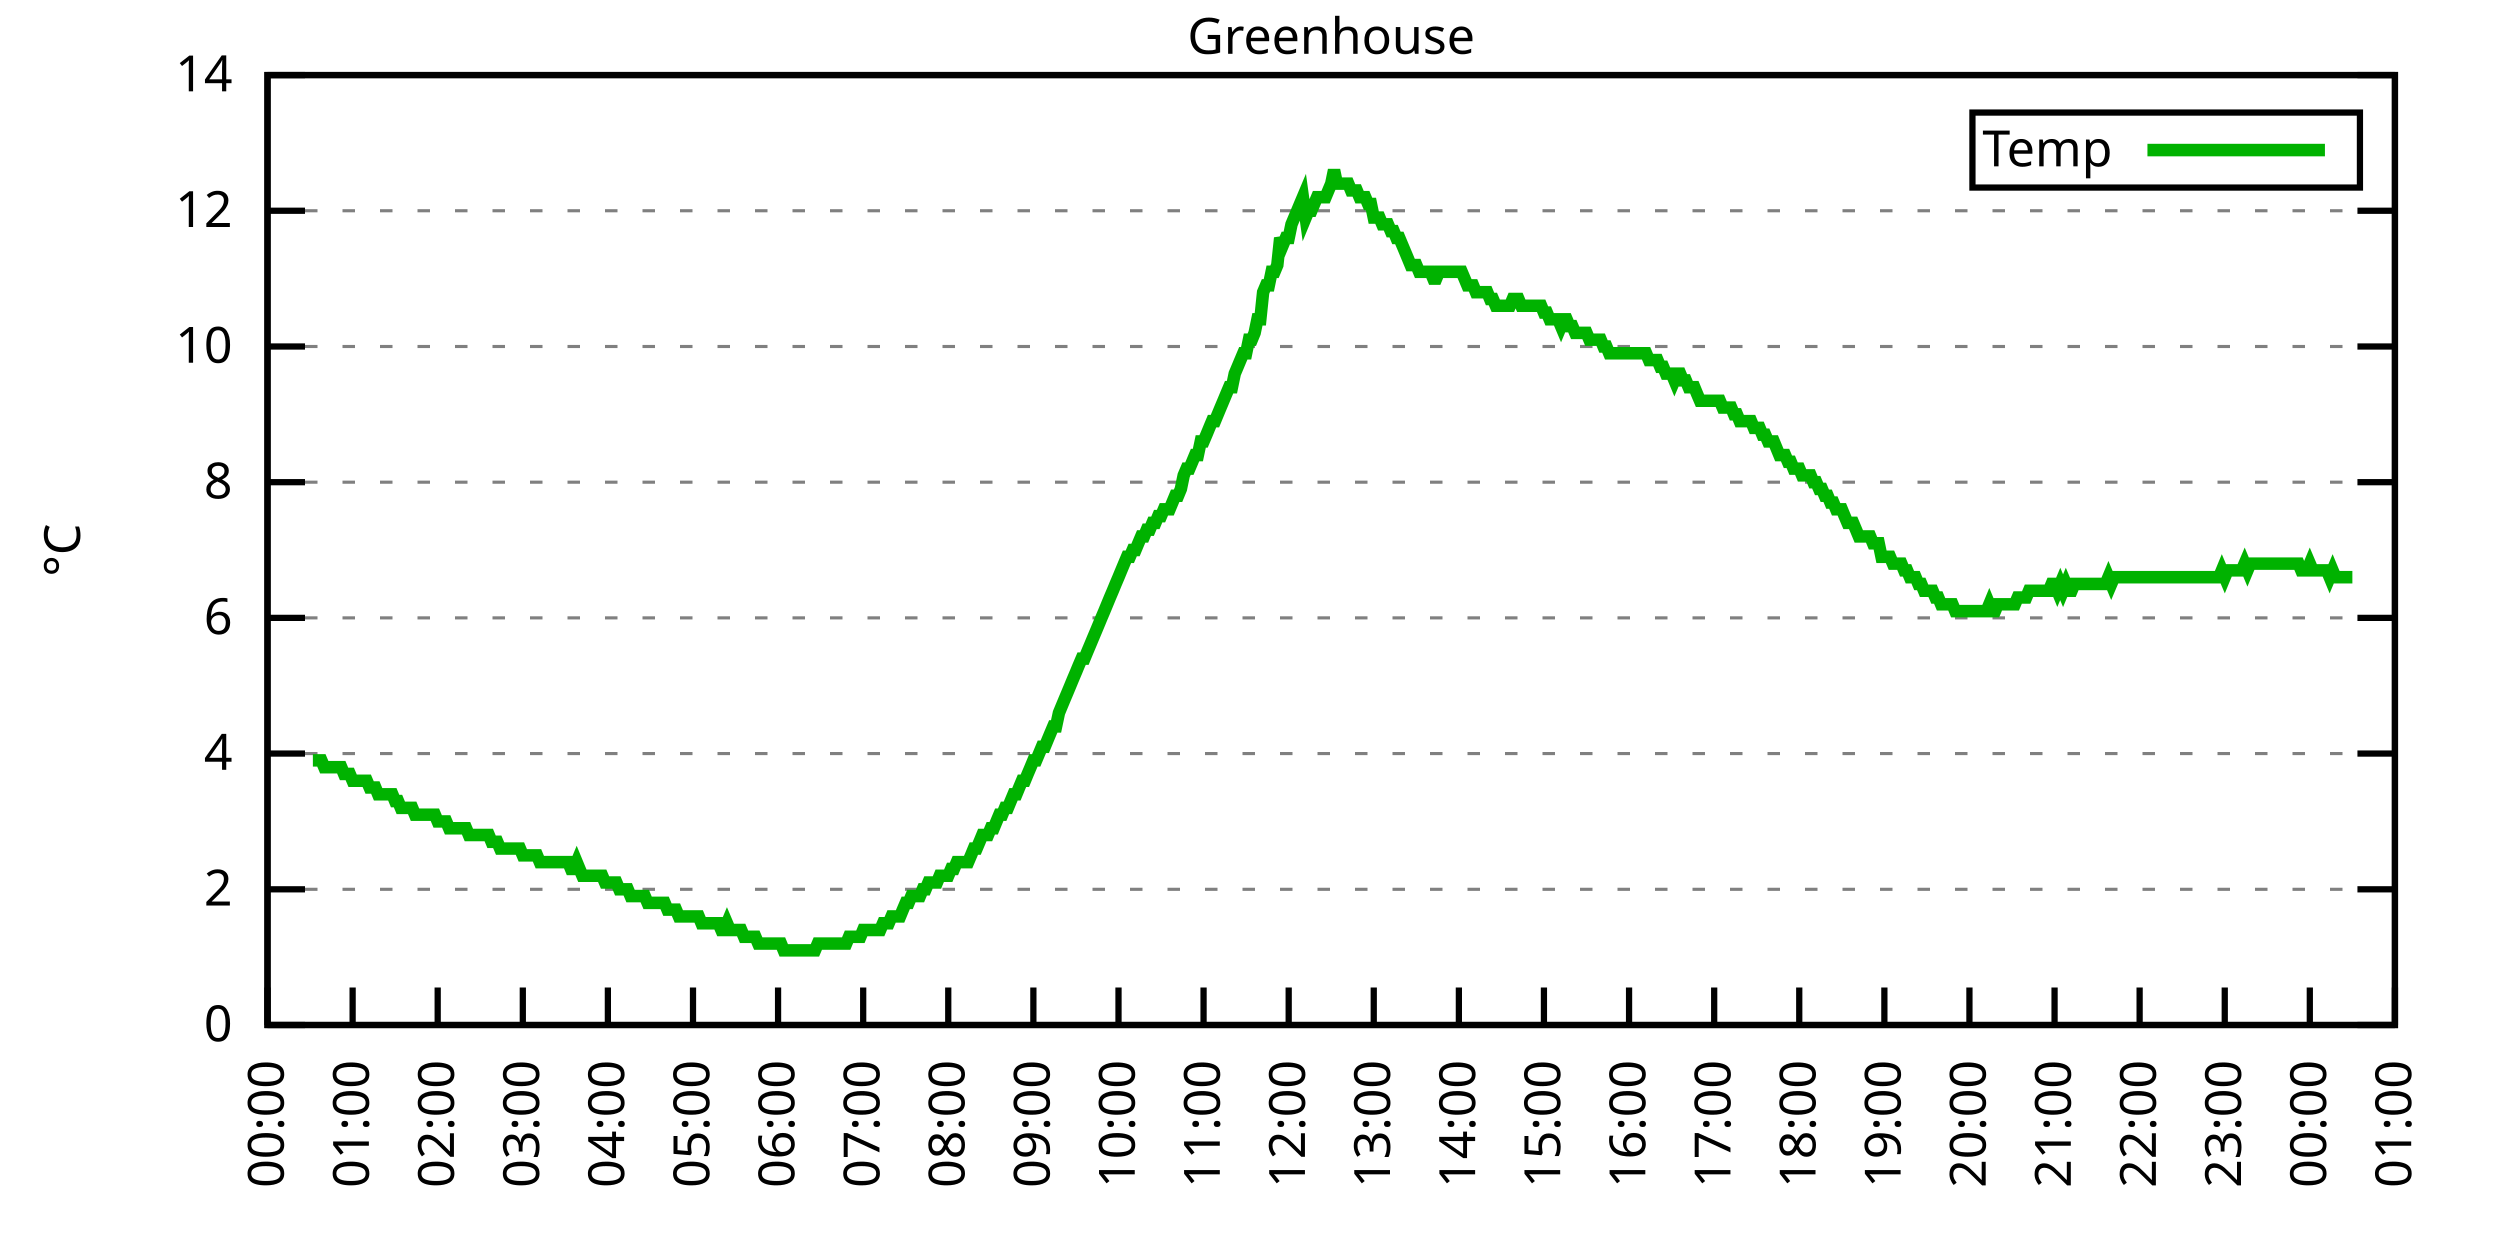
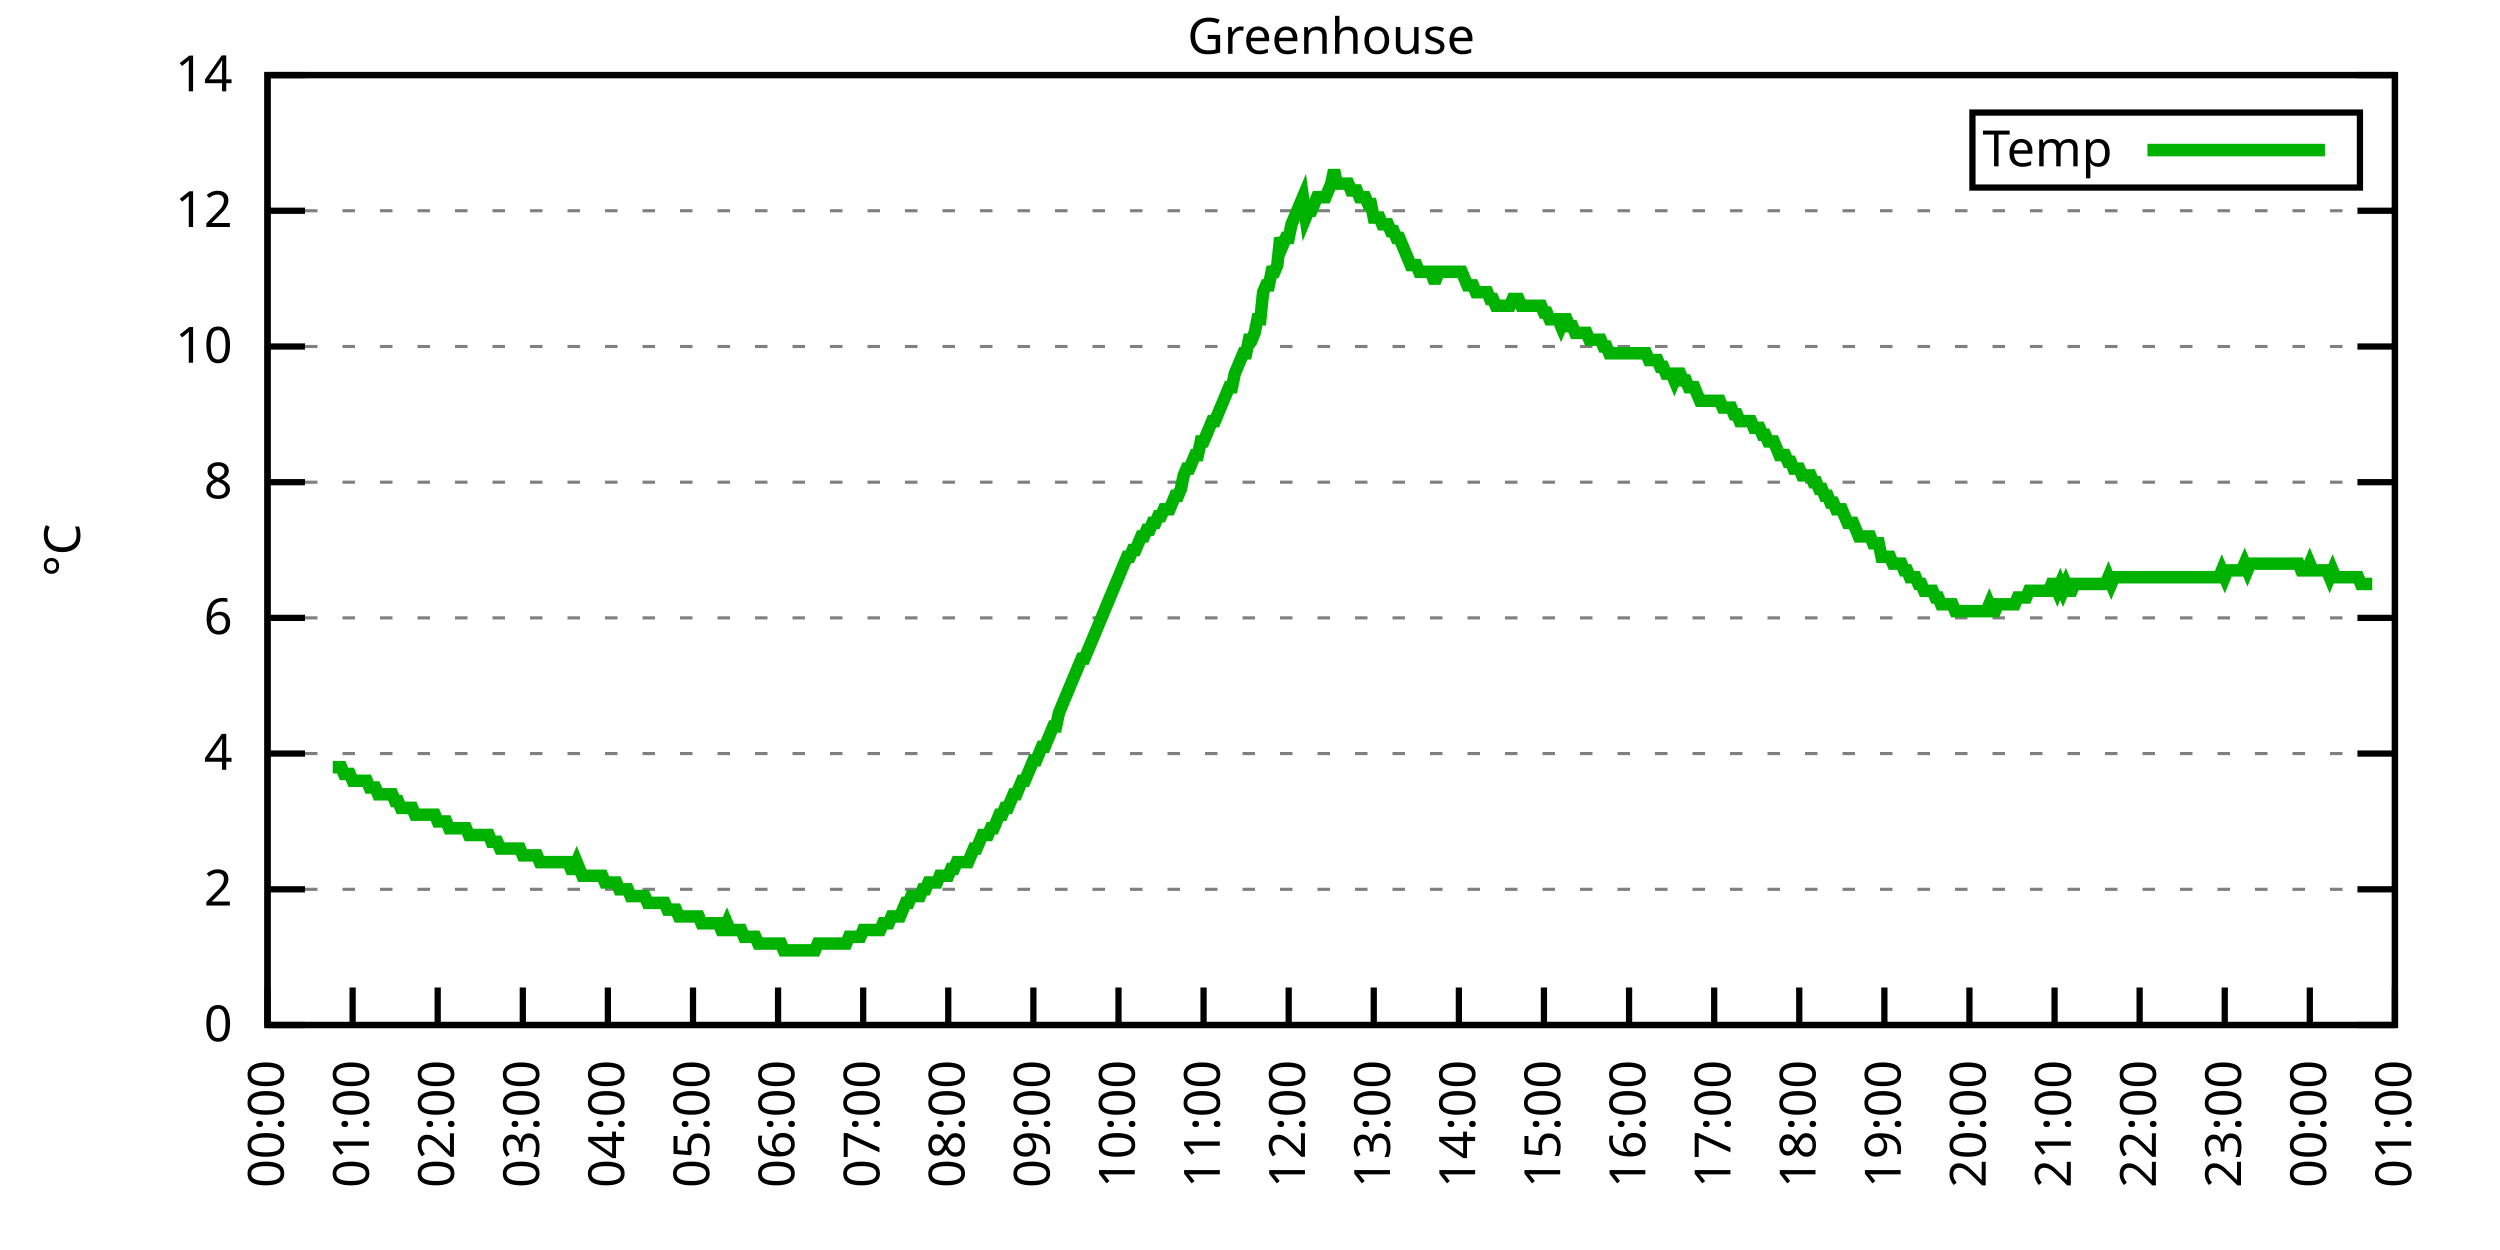
<svg xmlns="http://www.w3.org/2000/svg" xmlns:xlink="http://www.w3.org/1999/xlink" width="400" height="200" viewBox="0 0 400 200">
  <g id="gnuplot_canvas">
    <rect x="0" y="0" width="400" height="200" fill="none" />
    <defs>
      <circle id="gpDot" r="0.5" stroke-width="0.5" stroke="currentColor" />
      <path id="gpPt0" stroke-width="0.333" stroke="currentColor" d="M-1,0 h2 M0,-1 v2" />
      <path id="gpPt1" stroke-width="0.333" stroke="currentColor" d="M-1,-1 L1,1 M1,-1 L-1,1" />
      <path id="gpPt2" stroke-width="0.333" stroke="currentColor" d="M-1,0 L1,0 M0,-1 L0,1 M-1,-1 L1,1 M-1,1 L1,-1" />
      <rect id="gpPt3" stroke-width="0.333" stroke="currentColor" x="-1" y="-1" width="2" height="2" />
      <rect id="gpPt4" stroke-width="0.333" stroke="currentColor" fill="currentColor" x="-1" y="-1" width="2" height="2" />
      <circle id="gpPt5" stroke-width="0.333" stroke="currentColor" cx="0" cy="0" r="1" />
      <use xlink:href="#gpPt5" id="gpPt6" fill="currentColor" stroke="none" />
      <path id="gpPt7" stroke-width="0.333" stroke="currentColor" d="M0,-1.33 L-1.33,0.67 L1.33,0.67 z" />
      <use xlink:href="#gpPt7" id="gpPt8" fill="currentColor" stroke="none" />
      <use xlink:href="#gpPt7" id="gpPt9" stroke="currentColor" transform="rotate(180)" />
      <use xlink:href="#gpPt9" id="gpPt10" fill="currentColor" stroke="none" />
      <use xlink:href="#gpPt3" id="gpPt11" stroke="currentColor" transform="rotate(45)" />
      <use xlink:href="#gpPt11" id="gpPt12" fill="currentColor" stroke="none" />
      <path id="gpPt13" stroke-width="0.333" stroke="currentColor" d="M0,1.330 L1.265,0.411 L0.782,-1.067 L-0.782,-1.076 L-1.265,0.411 z" />
      <use xlink:href="#gpPt13" id="gpPt14" fill="currentColor" stroke="none" />
      <filter id="textbox" filterUnits="objectBoundingBox" x="0" y="0" height="1" width="1">
        <feFlood flood-color="white" flood-opacity="1" result="bgnd" />
        <feComposite in="SourceGraphic" in2="bgnd" operator="atop" />
      </filter>
      <filter id="greybox" filterUnits="objectBoundingBox" x="0" y="0" height="1" width="1">
        <feFlood flood-color="lightgrey" flood-opacity="1" result="grey" />
        <feComposite in="SourceGraphic" in2="grey" operator="atop" />
      </filter>
    </defs>
    <g fill="none" color="white" stroke="currentColor" stroke-width="1.00" stroke-linecap="butt" stroke-linejoin="miter">
</g>
    <g fill="none" color="black" stroke="currentColor" stroke-width="1.00" stroke-linecap="butt" stroke-linejoin="miter">
      <g stroke="none" shape-rendering="crispEdges">
        <polygon fill="rgb(255, 255, 255)" points="42.80,164.00 383.18,164.00 383.18,12.02 42.80,12.02 " />
      </g>
    </g>
    <g fill="none" color="black" stroke="currentColor" stroke-width="1.00" stroke-linecap="butt" stroke-linejoin="miter">
</g>
    <g fill="none" color="black" stroke="black" stroke-width="0.50" stroke-linecap="butt" stroke-linejoin="miter">
</g>
    <g fill="none" color="gray" stroke="currentColor" stroke-width="0.50" stroke-linecap="butt" stroke-linejoin="miter">
      <path stroke="gray" stroke-dasharray="2,4" class="gridline" d="M42.80,164.00 L383.19,164.00  " />
    </g>
    <g fill="none" color="gray" stroke="gray" stroke-width="1.00" stroke-linecap="butt" stroke-linejoin="miter">
</g>
    <g fill="none" color="black" stroke="currentColor" stroke-width="1.00" stroke-linecap="butt" stroke-linejoin="miter">
      <path stroke="black" d="M42.80,164.00 L48.80,164.00 M383.19,164.00 L377.19,164.00  " />
      <g transform="translate(37.20,166.60)" stroke="none" fill="black" font-family="Sans" font-size="8.00" text-anchor="end">
        <text>
          <tspan font-family="Sans"> 0</tspan>
        </text>
      </g>
    </g>
    <g fill="none" color="black" stroke="currentColor" stroke-width="1.00" stroke-linecap="butt" stroke-linejoin="miter">
</g>
    <g fill="none" color="black" stroke="black" stroke-width="0.50" stroke-linecap="butt" stroke-linejoin="miter">
</g>
    <g fill="none" color="gray" stroke="currentColor" stroke-width="0.50" stroke-linecap="butt" stroke-linejoin="miter">
      <path stroke="gray" stroke-dasharray="2,4" class="gridline" d="M42.80,142.29 L383.19,142.29  " />
    </g>
    <g fill="none" color="gray" stroke="gray" stroke-width="1.00" stroke-linecap="butt" stroke-linejoin="miter">
</g>
    <g fill="none" color="black" stroke="currentColor" stroke-width="1.00" stroke-linecap="butt" stroke-linejoin="miter">
      <path stroke="black" d="M42.80,142.29 L48.80,142.29 M383.19,142.29 L377.19,142.29  " />
      <g transform="translate(37.20,144.89)" stroke="none" fill="black" font-family="Sans" font-size="8.00" text-anchor="end">
        <text>
          <tspan font-family="Sans"> 2</tspan>
        </text>
      </g>
    </g>
    <g fill="none" color="black" stroke="currentColor" stroke-width="1.00" stroke-linecap="butt" stroke-linejoin="miter">
</g>
    <g fill="none" color="black" stroke="black" stroke-width="0.50" stroke-linecap="butt" stroke-linejoin="miter">
</g>
    <g fill="none" color="gray" stroke="currentColor" stroke-width="0.50" stroke-linecap="butt" stroke-linejoin="miter">
      <path stroke="gray" stroke-dasharray="2,4" class="gridline" d="M42.80,120.57 L383.19,120.57  " />
    </g>
    <g fill="none" color="gray" stroke="gray" stroke-width="1.00" stroke-linecap="butt" stroke-linejoin="miter">
</g>
    <g fill="none" color="black" stroke="currentColor" stroke-width="1.00" stroke-linecap="butt" stroke-linejoin="miter">
      <path stroke="black" d="M42.80,120.57 L48.80,120.57 M383.19,120.57 L377.19,120.57  " />
      <g transform="translate(37.20,123.17)" stroke="none" fill="black" font-family="Sans" font-size="8.00" text-anchor="end">
        <text>
          <tspan font-family="Sans"> 4</tspan>
        </text>
      </g>
    </g>
    <g fill="none" color="black" stroke="currentColor" stroke-width="1.00" stroke-linecap="butt" stroke-linejoin="miter">
</g>
    <g fill="none" color="black" stroke="black" stroke-width="0.50" stroke-linecap="butt" stroke-linejoin="miter">
</g>
    <g fill="none" color="gray" stroke="currentColor" stroke-width="0.50" stroke-linecap="butt" stroke-linejoin="miter">
      <path stroke="gray" stroke-dasharray="2,4" class="gridline" d="M42.80,98.86 L383.19,98.86  " />
    </g>
    <g fill="none" color="gray" stroke="gray" stroke-width="1.00" stroke-linecap="butt" stroke-linejoin="miter">
</g>
    <g fill="none" color="black" stroke="currentColor" stroke-width="1.00" stroke-linecap="butt" stroke-linejoin="miter">
      <path stroke="black" d="M42.80,98.86 L48.80,98.86 M383.19,98.86 L377.19,98.86  " />
      <g transform="translate(37.20,101.46)" stroke="none" fill="black" font-family="Sans" font-size="8.00" text-anchor="end">
        <text>
          <tspan font-family="Sans"> 6</tspan>
        </text>
      </g>
    </g>
    <g fill="none" color="black" stroke="currentColor" stroke-width="1.00" stroke-linecap="butt" stroke-linejoin="miter">
</g>
    <g fill="none" color="black" stroke="black" stroke-width="0.50" stroke-linecap="butt" stroke-linejoin="miter">
</g>
    <g fill="none" color="gray" stroke="currentColor" stroke-width="0.50" stroke-linecap="butt" stroke-linejoin="miter">
      <path stroke="gray" stroke-dasharray="2,4" class="gridline" d="M42.80,77.15 L383.19,77.15  " />
    </g>
    <g fill="none" color="gray" stroke="gray" stroke-width="1.00" stroke-linecap="butt" stroke-linejoin="miter">
</g>
    <g fill="none" color="black" stroke="currentColor" stroke-width="1.00" stroke-linecap="butt" stroke-linejoin="miter">
      <path stroke="black" d="M42.80,77.15 L48.80,77.15 M383.19,77.15 L377.19,77.15  " />
      <g transform="translate(37.20,79.75)" stroke="none" fill="black" font-family="Sans" font-size="8.00" text-anchor="end">
        <text>
          <tspan font-family="Sans"> 8</tspan>
        </text>
      </g>
    </g>
    <g fill="none" color="black" stroke="currentColor" stroke-width="1.00" stroke-linecap="butt" stroke-linejoin="miter">
</g>
    <g fill="none" color="black" stroke="black" stroke-width="0.50" stroke-linecap="butt" stroke-linejoin="miter">
</g>
    <g fill="none" color="gray" stroke="currentColor" stroke-width="0.50" stroke-linecap="butt" stroke-linejoin="miter">
      <path stroke="gray" stroke-dasharray="2,4" class="gridline" d="M42.80,55.44 L383.19,55.44  " />
    </g>
    <g fill="none" color="gray" stroke="gray" stroke-width="1.00" stroke-linecap="butt" stroke-linejoin="miter">
</g>
    <g fill="none" color="black" stroke="currentColor" stroke-width="1.00" stroke-linecap="butt" stroke-linejoin="miter">
      <path stroke="black" d="M42.80,55.44 L48.80,55.44 M383.19,55.44 L377.19,55.44  " />
      <g transform="translate(37.20,58.04)" stroke="none" fill="black" font-family="Sans" font-size="8.00" text-anchor="end">
        <text>
          <tspan font-family="Sans"> 10</tspan>
        </text>
      </g>
    </g>
    <g fill="none" color="black" stroke="currentColor" stroke-width="1.00" stroke-linecap="butt" stroke-linejoin="miter">
</g>
    <g fill="none" color="black" stroke="black" stroke-width="0.50" stroke-linecap="butt" stroke-linejoin="miter">
</g>
    <g fill="none" color="gray" stroke="currentColor" stroke-width="0.50" stroke-linecap="butt" stroke-linejoin="miter">
      <path stroke="gray" stroke-dasharray="2,4" class="gridline" d="M42.80,33.72 L383.19,33.72  " />
    </g>
    <g fill="none" color="gray" stroke="gray" stroke-width="1.00" stroke-linecap="butt" stroke-linejoin="miter">
</g>
    <g fill="none" color="black" stroke="currentColor" stroke-width="1.00" stroke-linecap="butt" stroke-linejoin="miter">
      <path stroke="black" d="M42.80,33.72 L48.80,33.72 M383.19,33.72 L377.19,33.72  " />
      <g transform="translate(37.20,36.32)" stroke="none" fill="black" font-family="Sans" font-size="8.00" text-anchor="end">
        <text>
          <tspan font-family="Sans"> 12</tspan>
        </text>
      </g>
    </g>
    <g fill="none" color="black" stroke="currentColor" stroke-width="1.00" stroke-linecap="butt" stroke-linejoin="miter">
</g>
    <g fill="none" color="black" stroke="black" stroke-width="0.50" stroke-linecap="butt" stroke-linejoin="miter">
</g>
    <g fill="none" color="gray" stroke="currentColor" stroke-width="0.50" stroke-linecap="butt" stroke-linejoin="miter">
      <path stroke="gray" stroke-dasharray="2,4" class="gridline" d="M42.80,12.01 L383.19,12.01  " />
    </g>
    <g fill="none" color="gray" stroke="gray" stroke-width="1.00" stroke-linecap="butt" stroke-linejoin="miter">
</g>
    <g fill="none" color="black" stroke="currentColor" stroke-width="1.00" stroke-linecap="butt" stroke-linejoin="miter">
      <path stroke="black" d="M42.80,12.01 L48.80,12.01 M383.19,12.01 L377.19,12.01  " />
      <g transform="translate(37.20,14.61)" stroke="none" fill="black" font-family="Sans" font-size="8.00" text-anchor="end">
        <text>
          <tspan font-family="Sans"> 14</tspan>
        </text>
      </g>
    </g>
    <g fill="none" color="black" stroke="currentColor" stroke-width="1.00" stroke-linecap="butt" stroke-linejoin="miter">
      <path stroke="black" d="M42.80,164.00 L42.80,158.00  " />
      <g transform="translate(45.40,169.60) rotate(270.00)" stroke="none" fill="black" font-family="Sans" font-size="8.00" text-anchor="end">
        <text>
          <tspan font-family="Sans">00:00</tspan>
        </text>
      </g>
    </g>
    <g fill="none" color="black" stroke="currentColor" stroke-width="1.00" stroke-linecap="butt" stroke-linejoin="miter">
      <path stroke="black" d="M56.42,164.00 L56.42,158.00  " />
      <g transform="translate(59.02,169.60) rotate(270.00)" stroke="none" fill="black" font-family="Sans" font-size="8.00" text-anchor="end">
        <text>
          <tspan font-family="Sans">01:00</tspan>
        </text>
      </g>
    </g>
    <g fill="none" color="black" stroke="currentColor" stroke-width="1.00" stroke-linecap="butt" stroke-linejoin="miter">
      <path stroke="black" d="M70.03,164.00 L70.03,158.00  " />
      <g transform="translate(72.63,169.60) rotate(270.00)" stroke="none" fill="black" font-family="Sans" font-size="8.00" text-anchor="end">
        <text>
          <tspan font-family="Sans">02:00</tspan>
        </text>
      </g>
    </g>
    <g fill="none" color="black" stroke="currentColor" stroke-width="1.00" stroke-linecap="butt" stroke-linejoin="miter">
      <path stroke="black" d="M83.65,164.00 L83.65,158.00  " />
      <g transform="translate(86.25,169.60) rotate(270.00)" stroke="none" fill="black" font-family="Sans" font-size="8.00" text-anchor="end">
        <text>
          <tspan font-family="Sans">03:00</tspan>
        </text>
      </g>
    </g>
    <g fill="none" color="black" stroke="currentColor" stroke-width="1.00" stroke-linecap="butt" stroke-linejoin="miter">
      <path stroke="black" d="M97.26,164.00 L97.26,158.00  " />
      <g transform="translate(99.86,169.60) rotate(270.00)" stroke="none" fill="black" font-family="Sans" font-size="8.00" text-anchor="end">
        <text>
          <tspan font-family="Sans">04:00</tspan>
        </text>
      </g>
    </g>
    <g fill="none" color="black" stroke="currentColor" stroke-width="1.00" stroke-linecap="butt" stroke-linejoin="miter">
      <path stroke="black" d="M110.88,164.00 L110.88,158.00  " />
      <g transform="translate(113.48,169.60) rotate(270.00)" stroke="none" fill="black" font-family="Sans" font-size="8.00" text-anchor="end">
        <text>
          <tspan font-family="Sans">05:00</tspan>
        </text>
      </g>
    </g>
    <g fill="none" color="black" stroke="currentColor" stroke-width="1.00" stroke-linecap="butt" stroke-linejoin="miter">
      <path stroke="black" d="M124.49,164.00 L124.49,158.00  " />
      <g transform="translate(127.09,169.60) rotate(270.00)" stroke="none" fill="black" font-family="Sans" font-size="8.00" text-anchor="end">
        <text>
          <tspan font-family="Sans">06:00</tspan>
        </text>
      </g>
    </g>
    <g fill="none" color="black" stroke="currentColor" stroke-width="1.00" stroke-linecap="butt" stroke-linejoin="miter">
      <path stroke="black" d="M138.11,164.00 L138.11,158.00  " />
      <g transform="translate(140.71,169.60) rotate(270.00)" stroke="none" fill="black" font-family="Sans" font-size="8.00" text-anchor="end">
        <text>
          <tspan font-family="Sans">07:00</tspan>
        </text>
      </g>
    </g>
    <g fill="none" color="black" stroke="currentColor" stroke-width="1.00" stroke-linecap="butt" stroke-linejoin="miter">
      <path stroke="black" d="M151.72,164.00 L151.72,158.00  " />
      <g transform="translate(154.32,169.60) rotate(270.00)" stroke="none" fill="black" font-family="Sans" font-size="8.00" text-anchor="end">
        <text>
          <tspan font-family="Sans">08:00</tspan>
        </text>
      </g>
    </g>
    <g fill="none" color="black" stroke="currentColor" stroke-width="1.00" stroke-linecap="butt" stroke-linejoin="miter">
      <path stroke="black" d="M165.34,164.00 L165.34,158.00  " />
      <g transform="translate(167.94,169.60) rotate(270.00)" stroke="none" fill="black" font-family="Sans" font-size="8.00" text-anchor="end">
        <text>
          <tspan font-family="Sans">09:00</tspan>
        </text>
      </g>
    </g>
    <g fill="none" color="black" stroke="currentColor" stroke-width="1.00" stroke-linecap="butt" stroke-linejoin="miter">
      <path stroke="black" d="M178.96,164.00 L178.96,158.00  " />
      <g transform="translate(181.56,169.60) rotate(270.00)" stroke="none" fill="black" font-family="Sans" font-size="8.00" text-anchor="end">
        <text>
          <tspan font-family="Sans">10:00</tspan>
        </text>
      </g>
    </g>
    <g fill="none" color="black" stroke="currentColor" stroke-width="1.00" stroke-linecap="butt" stroke-linejoin="miter">
      <path stroke="black" d="M192.57,164.00 L192.57,158.00  " />
      <g transform="translate(195.17,169.60) rotate(270.00)" stroke="none" fill="black" font-family="Sans" font-size="8.00" text-anchor="end">
        <text>
          <tspan font-family="Sans">11:00</tspan>
        </text>
      </g>
    </g>
    <g fill="none" color="black" stroke="currentColor" stroke-width="1.00" stroke-linecap="butt" stroke-linejoin="miter">
      <path stroke="black" d="M206.19,164.00 L206.19,158.00  " />
      <g transform="translate(208.79,169.60) rotate(270.00)" stroke="none" fill="black" font-family="Sans" font-size="8.00" text-anchor="end">
        <text>
          <tspan font-family="Sans">12:00</tspan>
        </text>
      </g>
    </g>
    <g fill="none" color="black" stroke="currentColor" stroke-width="1.00" stroke-linecap="butt" stroke-linejoin="miter">
      <path stroke="black" d="M219.80,164.00 L219.80,158.00  " />
      <g transform="translate(222.40,169.60) rotate(270.00)" stroke="none" fill="black" font-family="Sans" font-size="8.00" text-anchor="end">
        <text>
          <tspan font-family="Sans">13:00</tspan>
        </text>
      </g>
    </g>
    <g fill="none" color="black" stroke="currentColor" stroke-width="1.00" stroke-linecap="butt" stroke-linejoin="miter">
      <path stroke="black" d="M233.42,164.00 L233.42,158.00  " />
      <g transform="translate(236.02,169.60) rotate(270.00)" stroke="none" fill="black" font-family="Sans" font-size="8.00" text-anchor="end">
        <text>
          <tspan font-family="Sans">14:00</tspan>
        </text>
      </g>
    </g>
    <g fill="none" color="black" stroke="currentColor" stroke-width="1.00" stroke-linecap="butt" stroke-linejoin="miter">
      <path stroke="black" d="M247.03,164.00 L247.03,158.00  " />
      <g transform="translate(249.63,169.60) rotate(270.00)" stroke="none" fill="black" font-family="Sans" font-size="8.00" text-anchor="end">
        <text>
          <tspan font-family="Sans">15:00</tspan>
        </text>
      </g>
    </g>
    <g fill="none" color="black" stroke="currentColor" stroke-width="1.00" stroke-linecap="butt" stroke-linejoin="miter">
      <path stroke="black" d="M260.65,164.00 L260.65,158.00  " />
      <g transform="translate(263.25,169.60) rotate(270.00)" stroke="none" fill="black" font-family="Sans" font-size="8.00" text-anchor="end">
        <text>
          <tspan font-family="Sans">16:00</tspan>
        </text>
      </g>
    </g>
    <g fill="none" color="black" stroke="currentColor" stroke-width="1.00" stroke-linecap="butt" stroke-linejoin="miter">
      <path stroke="black" d="M274.27,164.00 L274.27,158.00  " />
      <g transform="translate(276.87,169.60) rotate(270.00)" stroke="none" fill="black" font-family="Sans" font-size="8.00" text-anchor="end">
        <text>
          <tspan font-family="Sans">17:00</tspan>
        </text>
      </g>
    </g>
    <g fill="none" color="black" stroke="currentColor" stroke-width="1.00" stroke-linecap="butt" stroke-linejoin="miter">
      <path stroke="black" d="M287.88,164.00 L287.88,158.00  " />
      <g transform="translate(290.48,169.60) rotate(270.00)" stroke="none" fill="black" font-family="Sans" font-size="8.00" text-anchor="end">
        <text>
          <tspan font-family="Sans">18:00</tspan>
        </text>
      </g>
    </g>
    <g fill="none" color="black" stroke="currentColor" stroke-width="1.00" stroke-linecap="butt" stroke-linejoin="miter">
      <path stroke="black" d="M301.50,164.00 L301.50,158.00  " />
      <g transform="translate(304.10,169.60) rotate(270.00)" stroke="none" fill="black" font-family="Sans" font-size="8.00" text-anchor="end">
        <text>
          <tspan font-family="Sans">19:00</tspan>
        </text>
      </g>
    </g>
    <g fill="none" color="black" stroke="currentColor" stroke-width="1.00" stroke-linecap="butt" stroke-linejoin="miter">
      <path stroke="black" d="M315.11,164.00 L315.11,158.00  " />
      <g transform="translate(317.71,169.60) rotate(270.00)" stroke="none" fill="black" font-family="Sans" font-size="8.00" text-anchor="end">
        <text>
          <tspan font-family="Sans">20:00</tspan>
        </text>
      </g>
    </g>
    <g fill="none" color="black" stroke="currentColor" stroke-width="1.00" stroke-linecap="butt" stroke-linejoin="miter">
      <path stroke="black" d="M328.73,164.00 L328.73,158.00  " />
      <g transform="translate(331.33,169.60) rotate(270.00)" stroke="none" fill="black" font-family="Sans" font-size="8.00" text-anchor="end">
        <text>
          <tspan font-family="Sans">21:00</tspan>
        </text>
      </g>
    </g>
    <g fill="none" color="black" stroke="currentColor" stroke-width="1.00" stroke-linecap="butt" stroke-linejoin="miter">
      <path stroke="black" d="M342.34,164.00 L342.34,158.00  " />
      <g transform="translate(344.94,169.60) rotate(270.00)" stroke="none" fill="black" font-family="Sans" font-size="8.00" text-anchor="end">
        <text>
          <tspan font-family="Sans">22:00</tspan>
        </text>
      </g>
    </g>
    <g fill="none" color="black" stroke="currentColor" stroke-width="1.00" stroke-linecap="butt" stroke-linejoin="miter">
      <path stroke="black" d="M355.96,164.00 L355.96,158.00  " />
      <g transform="translate(358.56,169.60) rotate(270.00)" stroke="none" fill="black" font-family="Sans" font-size="8.00" text-anchor="end">
        <text>
          <tspan font-family="Sans">23:00</tspan>
        </text>
      </g>
    </g>
    <g fill="none" color="black" stroke="currentColor" stroke-width="1.00" stroke-linecap="butt" stroke-linejoin="miter">
      <path stroke="black" d="M369.57,164.00 L369.57,158.00  " />
      <g transform="translate(372.17,169.60) rotate(270.00)" stroke="none" fill="black" font-family="Sans" font-size="8.00" text-anchor="end">
        <text>
          <tspan font-family="Sans">00:00</tspan>
        </text>
      </g>
    </g>
    <g fill="none" color="black" stroke="currentColor" stroke-width="1.00" stroke-linecap="butt" stroke-linejoin="miter">
      <path stroke="black" d="M383.19,164.00 L383.19,158.00  " />
      <g transform="translate(385.79,169.60) rotate(270.00)" stroke="none" fill="black" font-family="Sans" font-size="8.00" text-anchor="end">
        <text>
          <tspan font-family="Sans">01:00</tspan>
        </text>
      </g>
    </g>
    <g fill="none" color="black" stroke="currentColor" stroke-width="1.00" stroke-linecap="butt" stroke-linejoin="miter">
</g>
    <g fill="none" color="black" stroke="currentColor" stroke-width="1.00" stroke-linecap="butt" stroke-linejoin="miter">
      <path stroke="black" d="M42.80,12.01 L42.80,164.00 L383.19,164.00 L383.19,12.01 L42.80,12.01 Z  " />
    </g>
    <g fill="none" color="black" stroke="currentColor" stroke-width="1.00" stroke-linecap="butt" stroke-linejoin="miter">
</g>
    <g fill="none" color="black" stroke="currentColor" stroke-width="1.00" stroke-linecap="butt" stroke-linejoin="miter">
      <path stroke="black" d="M315.59,30.01 L315.59,18.01 L377.59,18.01 L377.59,30.01 L315.59,30.01 Z  " />
    </g>
    <g id="Greenhouse_plot_1">
      <g fill="none" color="white" stroke="black" stroke-width="2.00" stroke-linecap="butt" stroke-linejoin="miter">
</g>
      <g fill="none" color="black" stroke="currentColor" stroke-width="2.00" stroke-linecap="butt" stroke-linejoin="miter">
        <g transform="translate(337.99,26.61)" stroke="none" fill="black" font-family="Sans" font-size="8.00" text-anchor="end">
          <text>
            <tspan font-family="Sans">Temp</tspan>
          </text>
        </g>
      </g>
      <g fill="none" color="black" stroke="currentColor" stroke-width="2.00" stroke-linecap="butt" stroke-linejoin="miter">
-         <path stroke="rgb(  0, 178,   0)" d="M343.59,24.01 L371.99,24.01 M50.06,121.66 L50.52,121.66 L50.97,121.66 L51.42,121.66 L51.88,122.75 L52.33,122.75   L52.78,122.75 L53.24,122.75 L53.69,122.75 L54.15,122.75 L54.60,122.75 L55.05,123.83 L55.51,123.83 L55.96,123.83   L56.42,124.92 L56.87,124.92 L57.32,124.92 L57.78,124.92 L58.23,124.92 L58.68,124.92 L59.14,126.00 L59.59,126.00   L60.05,126.00 L60.50,127.09 L60.95,127.09 L61.41,127.09 L61.86,127.09 L62.32,127.09 L62.77,127.09 L63.22,128.17   L63.68,128.17 L64.13,129.26 L64.58,129.26 L65.04,129.26 L65.49,129.26 L65.95,129.26 L66.40,130.35 L66.85,130.35   L67.31,130.35 L67.76,130.35 L68.22,130.35 L68.67,130.35 L69.12,130.35 L69.58,130.35 L70.03,131.43 L70.49,131.43   L70.94,131.43 L71.39,131.43 L71.85,132.52 L72.30,132.52 L72.75,132.52 L73.21,132.52 L73.66,132.52 L74.12,132.52   L74.57,132.52 L75.02,133.60 L75.48,133.60 L75.93,133.60 L76.39,133.60 L76.84,133.60 L77.29,133.60 L77.75,133.60   L78.20,133.60 L78.65,134.69 L79.11,134.69 L79.56,134.69 L80.02,135.77 L80.47,135.77 L80.92,135.77 L81.38,135.77   L81.83,135.77 L82.29,135.77 L82.74,135.77 L83.19,135.77 L83.65,136.86 L84.10,136.86 L84.55,136.86 L85.01,136.86   L85.46,136.86 L85.92,136.86 L86.37,137.94 L86.82,137.94 L87.28,137.94 L87.73,137.94 L88.19,137.94 L88.64,137.94   L89.09,137.94 L89.55,137.94 L90.00,137.94 L90.45,137.94 L90.91,137.94 L91.36,139.03 L91.82,139.03 L92.27,137.94   L92.72,139.03 L93.18,140.12 L93.63,140.12 L94.09,140.12 L94.54,140.12 L94.99,140.12 L95.45,140.12 L95.90,140.12   L96.35,140.12 L96.81,141.20 L97.26,141.20 L97.72,141.20 L98.17,141.20 L98.62,141.20 L99.08,142.29 L99.53,142.29   L99.99,142.29 L100.44,142.29 L100.89,143.37 L101.35,143.37 L101.80,143.37 L102.25,143.37 L102.71,143.37 L103.16,143.37   L103.62,144.46 L104.07,144.46 L104.52,144.46 L104.98,144.46 L105.43,144.46 L105.89,144.46 L106.34,144.46 L106.79,145.54   L107.25,145.54 L107.70,145.54 L108.15,145.54 L108.61,146.63 L109.06,146.63 L109.52,146.63 L109.97,146.63 L110.42,146.63   L110.88,146.63 L111.33,146.63 L111.79,146.63 L112.24,147.72 L112.69,147.72 L113.15,147.72 L113.60,147.72 L114.05,147.72   L114.51,147.72 L114.96,147.72 L115.42,148.80 L115.87,148.80 L116.32,147.72 L116.78,148.80 L117.23,148.80 L117.69,148.80   L118.14,148.80 L118.59,148.80 L119.05,149.89 L119.50,149.89 L119.96,149.89 L120.41,149.89 L120.86,149.89 L121.32,150.97   L121.77,150.97 L122.22,150.97 L122.68,150.97 L123.13,150.97 L123.59,150.97 L124.04,150.97 L124.49,150.97 L124.95,150.97   L125.40,152.06 L125.86,152.06 L126.31,152.06 L126.76,152.06 L127.22,152.06 L127.67,152.06 L128.12,152.06 L128.58,152.06   L129.03,152.06 L129.49,152.06 L129.94,152.06 L130.39,152.06 L130.85,150.97 L131.30,150.97 L131.76,150.97 L132.21,150.97   L132.66,150.97 L133.12,150.97 L133.57,150.97 L134.02,150.97 L134.48,150.97 L134.93,150.97 L135.39,150.97 L135.84,149.89   L136.29,149.89 L136.75,149.89 L137.20,149.89 L137.66,149.89 L138.11,148.80 L138.56,148.80 L139.02,148.80 L139.47,148.80   L139.92,148.80 L140.38,148.80 L140.83,148.80 L141.29,147.72 L141.74,147.72 L142.19,147.72 L142.65,146.63 L143.10,146.63   L143.56,146.63 L144.01,146.63 L144.46,145.54 L144.92,144.46 L145.37,144.46 L145.82,143.37 L146.28,143.37 L146.73,143.37   L147.19,143.37 L147.64,142.29 L148.09,142.29 L148.55,141.20 L149.00,141.20 L149.46,141.20 L149.91,141.20 L150.36,140.12   L150.82,140.12 L151.27,140.12 L151.72,140.12 L152.18,139.03 L152.63,139.03 L153.09,137.94 L153.54,137.94 L153.99,137.94   L154.45,137.94 L154.90,137.94 L155.36,136.86 L155.81,135.77 L156.26,135.77 L156.72,134.69 L157.17,133.60 L157.62,133.60   L158.08,133.60 L158.53,132.52 L158.99,132.52 L159.44,131.43 L159.89,130.35 L160.35,130.35 L160.80,129.26 L161.26,129.26   L161.71,128.17 L162.16,127.09 L162.62,127.09 L163.07,126.00 L163.52,124.92 L163.98,124.92 L164.43,123.83 L164.89,122.75   L165.34,121.66 L165.79,121.66 L166.25,120.57 L166.70,119.49 L167.16,119.49 L167.61,118.40 L168.06,117.32 L168.52,116.23   L168.97,116.23 L169.43,114.06 L169.88,112.97 L170.33,111.89 L170.79,110.80 L171.24,109.72 L171.69,108.63 L172.15,107.55   L172.60,106.46 L173.06,105.38 L173.51,105.38 L173.96,104.29 L174.42,103.20 L174.87,102.12 L175.33,101.03 L175.78,99.95   L176.23,98.86 L176.69,97.78 L177.14,96.69 L177.59,95.60 L178.05,94.52 L178.50,93.43 L178.96,92.35 L179.41,91.26   L179.86,90.18 L180.32,89.09 L180.77,89.09 L181.23,88.00 L181.68,88.00 L182.13,86.92 L182.59,85.83 L183.04,85.83   L183.49,84.75 L183.95,84.75 L184.40,83.66 L184.86,83.66 L185.31,82.58 L185.76,82.58 L186.22,81.49 L186.67,81.49   L187.13,81.49 L187.58,80.41 L188.03,79.32 L188.49,79.32 L188.94,78.23 L189.39,76.06 L189.85,74.98 L190.30,74.98   L190.76,73.89 L191.21,72.81 L191.66,72.81 L192.12,70.63 L192.57,70.63 L193.03,69.55 L193.48,68.46 L193.93,67.38   L194.39,67.38 L194.84,66.29 L195.29,65.21 L195.75,64.12 L196.20,63.04 L196.66,61.95 L197.11,61.95 L197.56,59.78   L198.02,58.69 L198.47,57.61 L198.93,56.52 L199.38,56.52 L199.83,54.35 L200.29,54.35 L200.74,53.26 L201.19,51.09   L201.65,51.09 L202.10,46.75 L202.56,45.66 L203.01,45.66 L203.46,43.49 L203.92,43.49 L204.37,42.41 L204.83,38.07   L205.28,39.15 L205.73,38.07 L206.19,38.07 L206.64,35.89 L207.09,34.81 L207.55,33.72 L208.00,32.64 L208.46,31.55   L208.91,34.81 L209.36,33.72 L209.82,33.72 L210.27,32.64 L210.73,31.55 L211.18,31.55 L211.63,31.55 L212.09,31.55   L212.54,30.47 L213.00,29.38 L213.45,27.21 L213.90,29.38 L214.36,29.38 L214.81,29.38 L215.26,29.38 L215.72,29.38   L216.17,30.47 L216.63,30.47 L217.08,30.47 L217.53,31.55 L217.99,31.55 L218.44,31.55 L218.90,32.64 L219.35,32.64   L219.80,34.81 L220.26,34.81 L220.71,34.81 L221.16,35.89 L221.62,35.89 L222.07,35.89 L222.53,36.98 L222.98,36.98   L223.43,38.07 L223.89,38.07 L224.34,39.15 L224.80,40.24 L225.25,41.32 L225.70,42.41 L226.16,42.41 L226.61,42.41   L227.06,43.49 L227.52,43.49 L227.97,43.49 L228.43,43.49 L228.88,43.49 L229.33,44.58 L229.79,44.58 L230.24,43.49   L230.70,43.49 L231.15,43.49 L231.60,43.49 L232.06,43.49 L232.51,43.49 L232.96,43.49 L233.42,43.49 L233.87,43.49   L234.33,44.58 L234.78,45.66 L235.23,45.66 L235.69,45.66 L236.14,46.75 L236.60,46.75 L237.05,46.75 L237.50,46.75   L237.96,46.75 L238.41,47.84 L238.86,47.84 L239.32,48.92 L239.77,48.92 L240.23,48.92 L240.68,48.92 L241.13,48.92   L241.59,48.92 L242.04,47.84 L242.50,47.84 L242.95,47.84 L243.40,48.92 L243.86,48.92 L244.31,48.92 L244.76,48.92   L245.22,48.92 L245.67,48.92 L246.13,48.92 L246.58,48.92 L247.03,50.01 L247.49,50.01 L247.94,51.09 L248.40,51.09   L248.85,51.09 L249.30,51.09 L249.76,52.18 L250.21,51.09 L250.66,51.09 L251.12,52.18 L251.57,52.18 L252.03,53.26   L252.48,53.26 L252.93,53.26 L253.39,53.26 L253.84,53.26 L254.30,54.35 L254.75,54.35 L255.20,54.35 L255.66,54.35   L256.11,54.35 L256.56,55.44 L257.02,55.44 L257.47,56.52 L257.93,56.52 L258.38,56.52 L258.83,56.52 L259.29,56.52   L259.74,56.52 L260.20,56.52 L260.65,56.52 L261.10,56.52 L261.56,56.52 L262.01,56.52 L262.47,56.52 L262.92,56.52   L263.37,56.52 L263.83,57.61 L264.28,57.61 L264.73,57.61 L265.19,57.61 L265.64,58.69 L266.10,58.69 L266.55,59.78   L267.00,59.78 L267.46,59.78 L267.91,60.86 L268.37,59.78 L268.82,59.78 L269.27,60.86 L269.73,60.86 L270.18,61.95   L270.63,61.95 L271.09,61.95 L271.54,63.04 L272.00,64.12 L272.45,64.12 L272.90,64.12 L273.36,64.12 L273.81,64.12   L274.27,64.12 L274.72,64.12 L275.17,64.12 L275.63,65.21 L276.08,65.21 L276.53,65.21 L276.99,65.21 L277.44,66.29   L277.90,66.29 L278.35,67.38 L278.80,67.38 L279.26,67.38 L279.71,67.38 L280.17,67.38 L280.62,68.46 L281.07,68.46   L281.53,68.46 L281.98,69.55 L282.43,69.55 L282.89,70.63 L283.34,70.63 L283.80,70.63 L284.25,71.72 L284.70,72.81   L285.16,72.81 L285.61,72.81 L286.07,73.89 L286.52,73.89 L286.97,74.98 L287.43,74.98 L287.88,74.98 L288.33,76.06   L288.79,76.06 L289.24,76.06 L289.70,76.06 L290.15,77.15 L290.60,77.15 L291.06,78.23 L291.51,78.23 L291.97,79.32   L292.42,79.32 L292.87,80.41 L293.33,80.41 L293.78,81.49 L294.23,81.49 L294.69,81.49 L295.14,82.58 L295.60,83.66   L296.05,83.66 L296.50,83.66 L296.96,84.75 L297.41,85.83 L297.87,85.83 L298.32,85.83 L298.77,85.83 L299.23,85.83   L299.68,86.92 L300.13,86.92 L300.59,86.92 L301.04,89.09 L301.50,89.09 L301.95,89.09 L302.40,89.09 L302.86,90.18   L303.31,90.18 L303.77,90.18 L304.22,90.18 L304.67,91.26 L305.13,91.26 L305.58,92.35 L306.03,92.35 L306.49,92.35   L306.94,93.43 L307.40,93.43 L307.85,94.52 L308.30,94.52 L308.76,94.52 L309.21,94.52 L309.67,95.60 L310.12,95.60   L310.57,96.69 L311.03,96.69 L311.48,96.69 L311.94,96.69 L312.39,96.69 L312.84,97.78 L313.30,97.78 L313.75,97.78   L314.20,97.78 L314.66,97.78 L315.11,97.78 L315.57,97.78 L316.02,97.78 L316.47,97.78 L316.93,97.78 L317.38,97.78   L317.84,97.78 L318.29,96.69 L318.74,97.78 L319.20,97.78 L319.65,96.69 L320.10,96.69 L320.56,96.69 L321.01,96.69   L321.47,96.69 L321.92,96.69 L322.37,96.69 L322.83,95.60 L323.28,95.60 L323.74,95.60 L324.19,95.60 L324.64,94.52   L325.10,94.52 L325.55,94.52 L326.00,94.52 L326.46,94.52 L326.91,94.52 L327.37,94.52 L327.82,94.52 L328.27,93.43   L328.73,93.43 L329.18,94.52 L329.64,93.43 L330.09,94.52 L330.54,93.43 L331.00,94.52 L331.45,94.52 L331.90,93.43   L332.36,93.43 L332.81,93.43 L333.27,93.43 L333.72,93.43 L334.17,93.43 L334.63,93.43 L335.08,93.43 L335.54,93.43   L335.99,93.43 L336.44,93.43 L336.90,93.43 L337.35,92.35 L337.80,93.43 L338.26,92.35 L338.71,92.35 L339.17,92.35   L339.62,92.35 L340.07,92.35 L340.53,92.35 L340.98,92.35 L341.44,92.35 L341.89,92.35 L342.34,92.35 L342.80,92.35   L343.25,92.35 L343.70,92.35 L344.16,92.35 L344.61,92.35 L345.07,92.35 L345.52,92.35 L345.97,92.35 L346.43,92.35   L346.88,92.35 L347.34,92.35 L347.79,92.35 L348.24,92.35 L348.70,92.35 L349.15,92.35 L349.60,92.35 L350.06,92.35   L350.51,92.35 L350.97,92.35 L351.42,92.35 L351.87,92.35 L352.33,92.35 L352.78,92.35 L353.24,92.35 L353.69,92.35   L354.14,92.35 L354.60,92.35 L355.05,92.35 L355.50,91.26 L355.96,92.35 L356.41,91.26 L356.87,91.26 L357.32,91.26   L357.77,91.26 L358.23,91.26 L358.68,91.26 L359.14,90.18 L359.59,91.26 L360.04,90.18 L360.50,90.18 L360.95,90.18   L361.41,90.18 L361.86,90.18 L362.31,90.18 L362.77,90.18 L363.22,90.18 L363.67,90.18 L364.13,90.18 L364.58,90.18   L365.04,90.18 L365.49,90.18 L365.94,90.18 L366.40,90.18 L366.85,90.18 L367.31,90.18 L367.76,90.18 L368.21,91.26   L368.67,91.26 L369.12,91.26 L369.57,90.18 L370.03,91.26 L370.48,91.26 L370.94,91.26 L371.39,91.26 L371.84,91.26   L372.30,91.26 L372.75,92.35 L373.21,91.26 L373.66,92.35 L374.11,92.35 L374.57,92.35 L375.02,92.35 L375.47,92.35   L375.93,92.35 L376.38,92.35  " />
+         <path stroke="rgb(  0, 178,   0)" d="M343.59,24.01 L371.99,24.01 M53.24,122.75 L53.69,122.75 L54.15,122.75 L54.60,122.75 L55.05,123.83 L55.51,123.83   L55.96,123.83 L56.42,124.92 L56.87,124.92 L57.32,124.92 L57.78,124.92 L58.23,124.92 L58.68,124.92 L59.14,126.00   L59.59,126.00 L60.05,126.00 L60.50,127.09 L60.95,127.09 L61.41,127.09 L61.86,127.09 L62.32,127.09 L62.77,127.09   L63.22,128.17 L63.68,128.17 L64.13,129.26 L64.58,129.26 L65.04,129.26 L65.49,129.26 L65.95,129.26 L66.40,130.35   L66.85,130.35 L67.31,130.35 L67.76,130.35 L68.22,130.35 L68.67,130.35 L69.12,130.35 L69.58,130.35 L70.03,131.43   L70.49,131.43 L70.94,131.43 L71.39,131.43 L71.85,132.52 L72.30,132.52 L72.75,132.52 L73.21,132.52 L73.66,132.52   L74.12,132.52 L74.57,132.52 L75.02,133.60 L75.48,133.60 L75.93,133.60 L76.39,133.60 L76.84,133.60 L77.29,133.60   L77.75,133.60 L78.20,133.60 L78.65,134.69 L79.11,134.69 L79.56,134.69 L80.02,135.77 L80.47,135.77 L80.92,135.77   L81.38,135.77 L81.83,135.77 L82.29,135.77 L82.74,135.77 L83.19,135.77 L83.65,136.86 L84.10,136.86 L84.55,136.86   L85.01,136.86 L85.46,136.86 L85.92,136.86 L86.37,137.94 L86.82,137.94 L87.28,137.94 L87.73,137.94 L88.19,137.94   L88.64,137.94 L89.09,137.94 L89.55,137.94 L90.00,137.94 L90.45,137.94 L90.91,137.94 L91.36,139.03 L91.82,139.03   L92.27,137.94 L92.72,139.03 L93.18,140.12 L93.63,140.12 L94.09,140.12 L94.54,140.12 L94.99,140.12 L95.45,140.12   L95.90,140.12 L96.35,140.12 L96.81,141.20 L97.26,141.20 L97.72,141.20 L98.17,141.20 L98.62,141.20 L99.08,142.29   L99.53,142.29 L99.99,142.29 L100.44,142.29 L100.89,143.37 L101.35,143.37 L101.80,143.37 L102.25,143.37 L102.71,143.37   L103.16,143.37 L103.62,144.46 L104.07,144.46 L104.52,144.46 L104.98,144.46 L105.43,144.46 L105.89,144.46 L106.34,144.46   L106.79,145.54 L107.25,145.54 L107.70,145.54 L108.15,145.54 L108.61,146.63 L109.06,146.63 L109.52,146.63 L109.97,146.63   L110.42,146.63 L110.88,146.63 L111.33,146.63 L111.79,146.63 L112.24,147.72 L112.69,147.72 L113.15,147.72 L113.60,147.72   L114.05,147.72 L114.51,147.72 L114.96,147.72 L115.42,148.80 L115.87,148.80 L116.32,147.72 L116.78,148.80 L117.23,148.80   L117.69,148.80 L118.14,148.80 L118.59,148.80 L119.05,149.89 L119.50,149.89 L119.96,149.89 L120.41,149.89 L120.86,149.89   L121.32,150.97 L121.77,150.97 L122.22,150.97 L122.68,150.97 L123.13,150.97 L123.59,150.97 L124.04,150.97 L124.49,150.97   L124.95,150.97 L125.40,152.06 L125.86,152.06 L126.31,152.06 L126.76,152.06 L127.22,152.06 L127.67,152.06 L128.12,152.06   L128.58,152.06 L129.03,152.06 L129.49,152.06 L129.94,152.06 L130.39,152.06 L130.85,150.97 L131.30,150.97 L131.76,150.97   L132.21,150.97 L132.66,150.97 L133.12,150.97 L133.57,150.97 L134.02,150.97 L134.48,150.97 L134.93,150.97 L135.39,150.97   L135.84,149.89 L136.29,149.89 L136.75,149.89 L137.20,149.89 L137.66,149.89 L138.11,148.80 L138.56,148.80 L139.02,148.80   L139.47,148.80 L139.92,148.80 L140.38,148.80 L140.83,148.80 L141.29,147.72 L141.74,147.72 L142.19,147.72 L142.65,146.63   L143.10,146.63 L143.56,146.63 L144.01,146.63 L144.46,145.54 L144.92,144.46 L145.37,144.46 L145.82,143.37 L146.28,143.37   L146.73,143.37 L147.19,143.37 L147.64,142.29 L148.09,142.29 L148.55,141.20 L149.00,141.20 L149.46,141.20 L149.91,141.20   L150.36,140.12 L150.82,140.12 L151.27,140.12 L151.72,140.12 L152.18,139.03 L152.63,139.03 L153.09,137.94 L153.54,137.94   L153.99,137.94 L154.45,137.94 L154.90,137.94 L155.36,136.86 L155.81,135.77 L156.26,135.77 L156.72,134.69 L157.17,133.60   L157.62,133.60 L158.08,133.60 L158.53,132.52 L158.99,132.52 L159.44,131.43 L159.89,130.35 L160.35,130.35 L160.80,129.26   L161.26,129.26 L161.71,128.17 L162.16,127.09 L162.62,127.09 L163.07,126.00 L163.52,124.92 L163.98,124.92 L164.43,123.83   L164.89,122.75 L165.34,121.66 L165.79,121.66 L166.25,120.57 L166.70,119.49 L167.16,119.49 L167.61,118.40 L168.06,117.32   L168.52,116.23 L168.97,116.23 L169.43,114.06 L169.88,112.97 L170.33,111.89 L170.79,110.80 L171.24,109.72 L171.69,108.63   L172.15,107.55 L172.60,106.46 L173.06,105.38 L173.51,105.38 L173.96,104.29 L174.42,103.20 L174.87,102.12 L175.33,101.03   L175.78,99.95 L176.23,98.86 L176.69,97.78 L177.14,96.69 L177.59,95.60 L178.05,94.52 L178.50,93.43 L178.96,92.35   L179.41,91.26 L179.86,90.18 L180.32,89.09 L180.77,89.09 L181.23,88.00 L181.68,88.00 L182.13,86.92 L182.59,85.83   L183.04,85.83 L183.49,84.75 L183.95,84.75 L184.40,83.66 L184.86,83.66 L185.31,82.58 L185.76,82.58 L186.22,81.49   L186.67,81.49 L187.13,81.49 L187.58,80.41 L188.03,79.32 L188.49,79.32 L188.94,78.23 L189.39,76.06 L189.85,74.98   L190.30,74.98 L190.76,73.89 L191.21,72.81 L191.66,72.81 L192.12,70.63 L192.57,70.63 L193.03,69.55 L193.48,68.46   L193.93,67.38 L194.39,67.38 L194.84,66.29 L195.29,65.21 L195.75,64.12 L196.20,63.04 L196.66,61.95 L197.11,61.95   L197.56,59.78 L198.02,58.69 L198.47,57.61 L198.93,56.52 L199.38,56.52 L199.83,54.35 L200.29,54.35 L200.74,53.26   L201.19,51.09 L201.65,51.09 L202.10,46.75 L202.56,45.66 L203.01,45.66 L203.46,43.49 L203.92,43.49 L204.37,42.41   L204.83,38.07 L205.28,39.15 L205.73,38.07 L206.19,38.07 L206.64,35.89 L207.09,34.81 L207.55,33.72 L208.00,32.64   L208.46,31.55 L208.91,34.81 L209.36,33.72 L209.82,33.72 L210.27,32.64 L210.73,31.55 L211.18,31.55 L211.63,31.55   L212.09,31.55 L212.54,30.47 L213.00,29.38 L213.45,27.21 L213.90,29.38 L214.36,29.38 L214.81,29.38 L215.26,29.38   L215.72,29.38 L216.17,30.47 L216.63,30.47 L217.08,30.47 L217.53,31.55 L217.99,31.55 L218.44,31.55 L218.90,32.64   L219.35,32.64 L219.80,34.81 L220.26,34.81 L220.71,34.81 L221.16,35.89 L221.62,35.89 L222.07,35.89 L222.53,36.98   L222.98,36.98 L223.43,38.07 L223.89,38.07 L224.34,39.15 L224.80,40.24 L225.25,41.32 L225.70,42.41 L226.16,42.41   L226.61,42.41 L227.06,43.49 L227.52,43.49 L227.97,43.49 L228.43,43.49 L228.88,43.49 L229.33,44.58 L229.79,44.58   L230.24,43.49 L230.70,43.49 L231.15,43.49 L231.60,43.49 L232.06,43.49 L232.51,43.49 L232.96,43.49 L233.42,43.49   L233.87,43.49 L234.33,44.58 L234.78,45.66 L235.23,45.66 L235.69,45.66 L236.14,46.75 L236.60,46.75 L237.05,46.75   L237.50,46.75 L237.96,46.75 L238.41,47.84 L238.86,47.84 L239.32,48.92 L239.77,48.92 L240.23,48.92 L240.68,48.92   L241.13,48.92 L241.59,48.92 L242.04,47.84 L242.50,47.84 L242.95,47.84 L243.40,48.92 L243.86,48.92 L244.31,48.92   L244.76,48.92 L245.22,48.92 L245.67,48.92 L246.13,48.92 L246.58,48.92 L247.03,50.01 L247.49,50.01 L247.94,51.09   L248.40,51.09 L248.85,51.09 L249.30,51.09 L249.76,52.18 L250.21,51.09 L250.66,51.09 L251.12,52.18 L251.57,52.18   L252.03,53.26 L252.48,53.26 L252.93,53.26 L253.39,53.26 L253.84,53.26 L254.30,54.35 L254.75,54.35 L255.20,54.35   L255.66,54.35 L256.11,54.35 L256.56,55.44 L257.02,55.44 L257.47,56.52 L257.93,56.52 L258.38,56.52 L258.83,56.52   L259.29,56.52 L259.74,56.52 L260.20,56.52 L260.65,56.52 L261.10,56.52 L261.56,56.52 L262.01,56.52 L262.47,56.52   L262.92,56.52 L263.37,56.52 L263.83,57.61 L264.28,57.61 L264.73,57.61 L265.19,57.61 L265.64,58.69 L266.10,58.69   L266.55,59.78 L267.00,59.78 L267.46,59.78 L267.91,60.86 L268.37,59.78 L268.82,59.78 L269.27,60.86 L269.73,60.86   L270.18,61.95 L270.63,61.95 L271.09,61.95 L271.54,63.04 L272.00,64.12 L272.45,64.12 L272.90,64.12 L273.36,64.12   L273.81,64.12 L274.27,64.12 L274.72,64.12 L275.17,64.12 L275.63,65.21 L276.08,65.21 L276.53,65.21 L276.99,65.21   L277.44,66.29 L277.90,66.29 L278.35,67.38 L278.80,67.38 L279.26,67.38 L279.71,67.38 L280.17,67.38 L280.62,68.46   L281.07,68.46 L281.53,68.46 L281.98,69.55 L282.43,69.55 L282.89,70.63 L283.34,70.63 L283.80,70.63 L284.25,71.72   L284.70,72.81 L285.16,72.81 L285.61,72.81 L286.07,73.89 L286.52,73.89 L286.97,74.98 L287.43,74.98 L287.88,74.98   L288.33,76.06 L288.79,76.06 L289.24,76.06 L289.70,76.06 L290.15,77.15 L290.60,77.15 L291.06,78.23 L291.51,78.23   L291.97,79.32 L292.42,79.32 L292.87,80.41 L293.33,80.41 L293.78,81.49 L294.23,81.49 L294.69,81.49 L295.14,82.58   L295.60,83.66 L296.05,83.66 L296.50,83.66 L296.96,84.75 L297.41,85.83 L297.87,85.83 L298.32,85.83 L298.77,85.83   L299.23,85.83 L299.68,86.92 L300.13,86.92 L300.59,86.92 L301.04,89.09 L301.50,89.09 L301.95,89.09 L302.40,89.09   L302.86,90.18 L303.31,90.18 L303.77,90.18 L304.22,90.18 L304.67,91.26 L305.13,91.26 L305.58,92.35 L306.03,92.35   L306.49,92.35 L306.94,93.43 L307.40,93.43 L307.85,94.52 L308.30,94.52 L308.76,94.52 L309.21,94.52 L309.67,95.60   L310.12,95.60 L310.57,96.69 L311.03,96.69 L311.48,96.69 L311.94,96.69 L312.39,96.69 L312.84,97.78 L313.30,97.78   L313.75,97.78 L314.20,97.78 L314.66,97.78 L315.11,97.78 L315.57,97.78 L316.02,97.78 L316.47,97.78 L316.93,97.78   L317.38,97.78 L317.84,97.78 L318.29,96.69 L318.74,97.78 L319.20,97.78 L319.65,96.69 L320.10,96.69 L320.56,96.69   L321.01,96.69 L321.47,96.69 L321.92,96.69 L322.37,96.69 L322.83,95.60 L323.28,95.60 L323.74,95.60 L324.19,95.60   L324.64,94.52 L325.10,94.52 L325.55,94.52 L326.00,94.52 L326.46,94.52 L326.91,94.52 L327.37,94.52 L327.82,94.52   L328.27,93.43 L328.73,93.43 L329.18,94.52 L329.64,93.43 L330.09,94.52 L330.54,93.43 L331.00,94.52 L331.45,94.52   L331.90,93.43 L332.36,93.43 L332.81,93.43 L333.27,93.43 L333.72,93.43 L334.17,93.43 L334.63,93.43 L335.08,93.43   L335.54,93.43 L335.99,93.43 L336.44,93.43 L336.90,93.43 L337.35,92.35 L337.80,93.43 L338.26,92.35 L338.71,92.35   L339.17,92.35 L339.62,92.35 L340.07,92.35 L340.53,92.35 L340.98,92.35 L341.44,92.35 L341.89,92.35 L342.34,92.35   L342.80,92.35 L343.25,92.35 L343.70,92.35 L344.16,92.35 L344.61,92.35 L345.07,92.35 L345.52,92.35 L345.97,92.35   L346.43,92.35 L346.88,92.35 L347.34,92.35 L347.79,92.35 L348.24,92.35 L348.70,92.35 L349.15,92.35 L349.60,92.35   L350.06,92.35 L350.51,92.35 L350.97,92.35 L351.42,92.35 L351.87,92.35 L352.33,92.35 L352.78,92.35 L353.24,92.35   L353.69,92.35 L354.14,92.35 L354.60,92.35 L355.05,92.35 L355.50,91.26 L355.96,92.35 L356.41,91.26 L356.87,91.26   L357.32,91.26 L357.77,91.26 L358.23,91.26 L358.68,91.26 L359.14,90.18 L359.59,91.26 L360.04,90.18 L360.50,90.18   L360.95,90.18 L361.41,90.18 L361.86,90.18 L362.31,90.18 L362.77,90.18 L363.22,90.18 L363.67,90.18 L364.13,90.18   L364.58,90.18 L365.04,90.18 L365.49,90.18 L365.94,90.18 L366.40,90.18 L366.85,90.18 L367.31,90.18 L367.76,90.18   L368.21,91.26 L368.67,91.26 L369.12,91.26 L369.57,90.18 L370.03,91.26 L370.48,91.26 L370.94,91.26 L371.39,91.26   L371.84,91.26 L372.30,91.26 L372.75,92.35 L373.21,91.26 L373.66,92.35 L374.11,92.35 L374.57,92.35 L375.02,92.35   L375.47,92.35 L375.93,92.35 L376.38,92.35 L376.84,92.35 L377.29,92.35 L377.74,93.43 L378.20,93.43 L378.65,93.43   L379.11,93.43 L379.56,93.43  " />
      </g>
    </g>
    <g fill="none" color="black" stroke="currentColor" stroke-width="2.00" stroke-linecap="butt" stroke-linejoin="miter">
</g>
    <g fill="none" color="black" stroke="black" stroke-width="1.00" stroke-linecap="butt" stroke-linejoin="miter">
</g>
    <g fill="none" color="black" stroke="currentColor" stroke-width="1.00" stroke-linecap="butt" stroke-linejoin="miter">
      <path stroke="black" d="M42.80,12.01 L42.80,164.00 L383.19,164.00 L383.19,12.01 L42.80,12.01 Z  " />
      <g transform="translate(12.80,88.01) rotate(270.00)" stroke="none" fill="black" font-family="Sans" font-size="8.00" text-anchor="middle">
        <text>
          <tspan font-family="Sans">°C</tspan>
        </text>
      </g>
    </g>
    <g fill="none" color="black" stroke="currentColor" stroke-width="1.00" stroke-linecap="butt" stroke-linejoin="miter">
</g>
    <g fill="none" color="black" stroke="currentColor" stroke-width="1.00" stroke-linecap="butt" stroke-linejoin="miter">
      <g transform="translate(212.99,8.61)" stroke="none" fill="black" font-family="Sans" font-size="8.00" text-anchor="middle">
        <text>
          <tspan font-family="Sans">Greenhouse</tspan>
        </text>
      </g>
    </g>
    <g fill="none" color="black" stroke="currentColor" stroke-width="1.00" stroke-linecap="butt" stroke-linejoin="miter">
</g>
  </g>
</svg>
